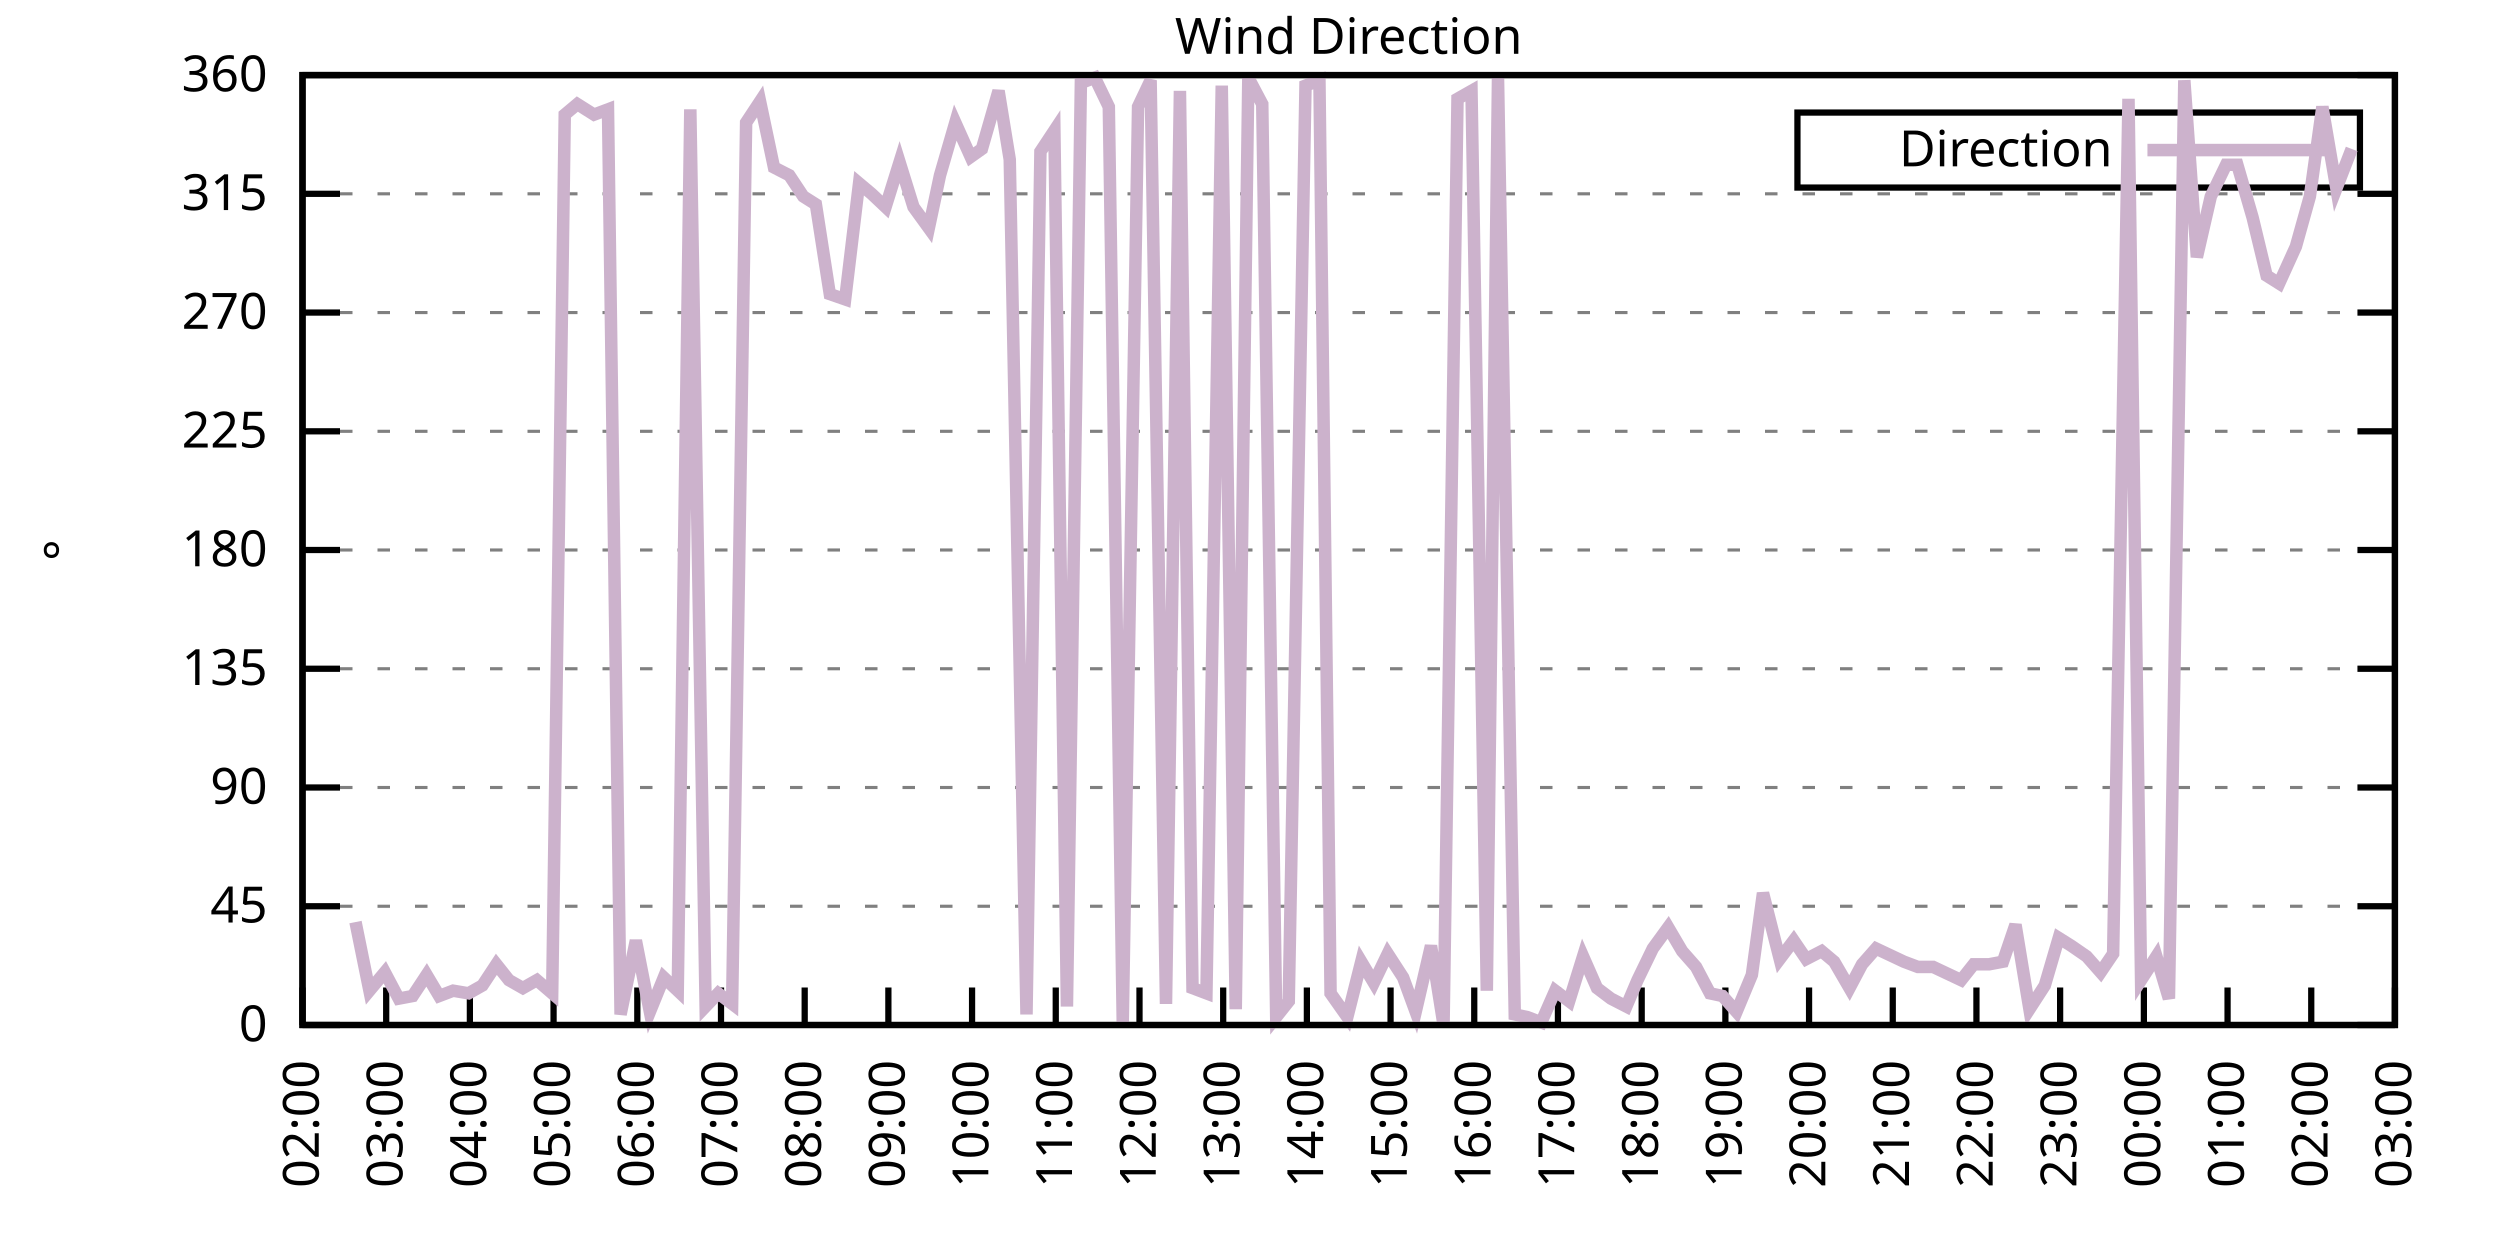
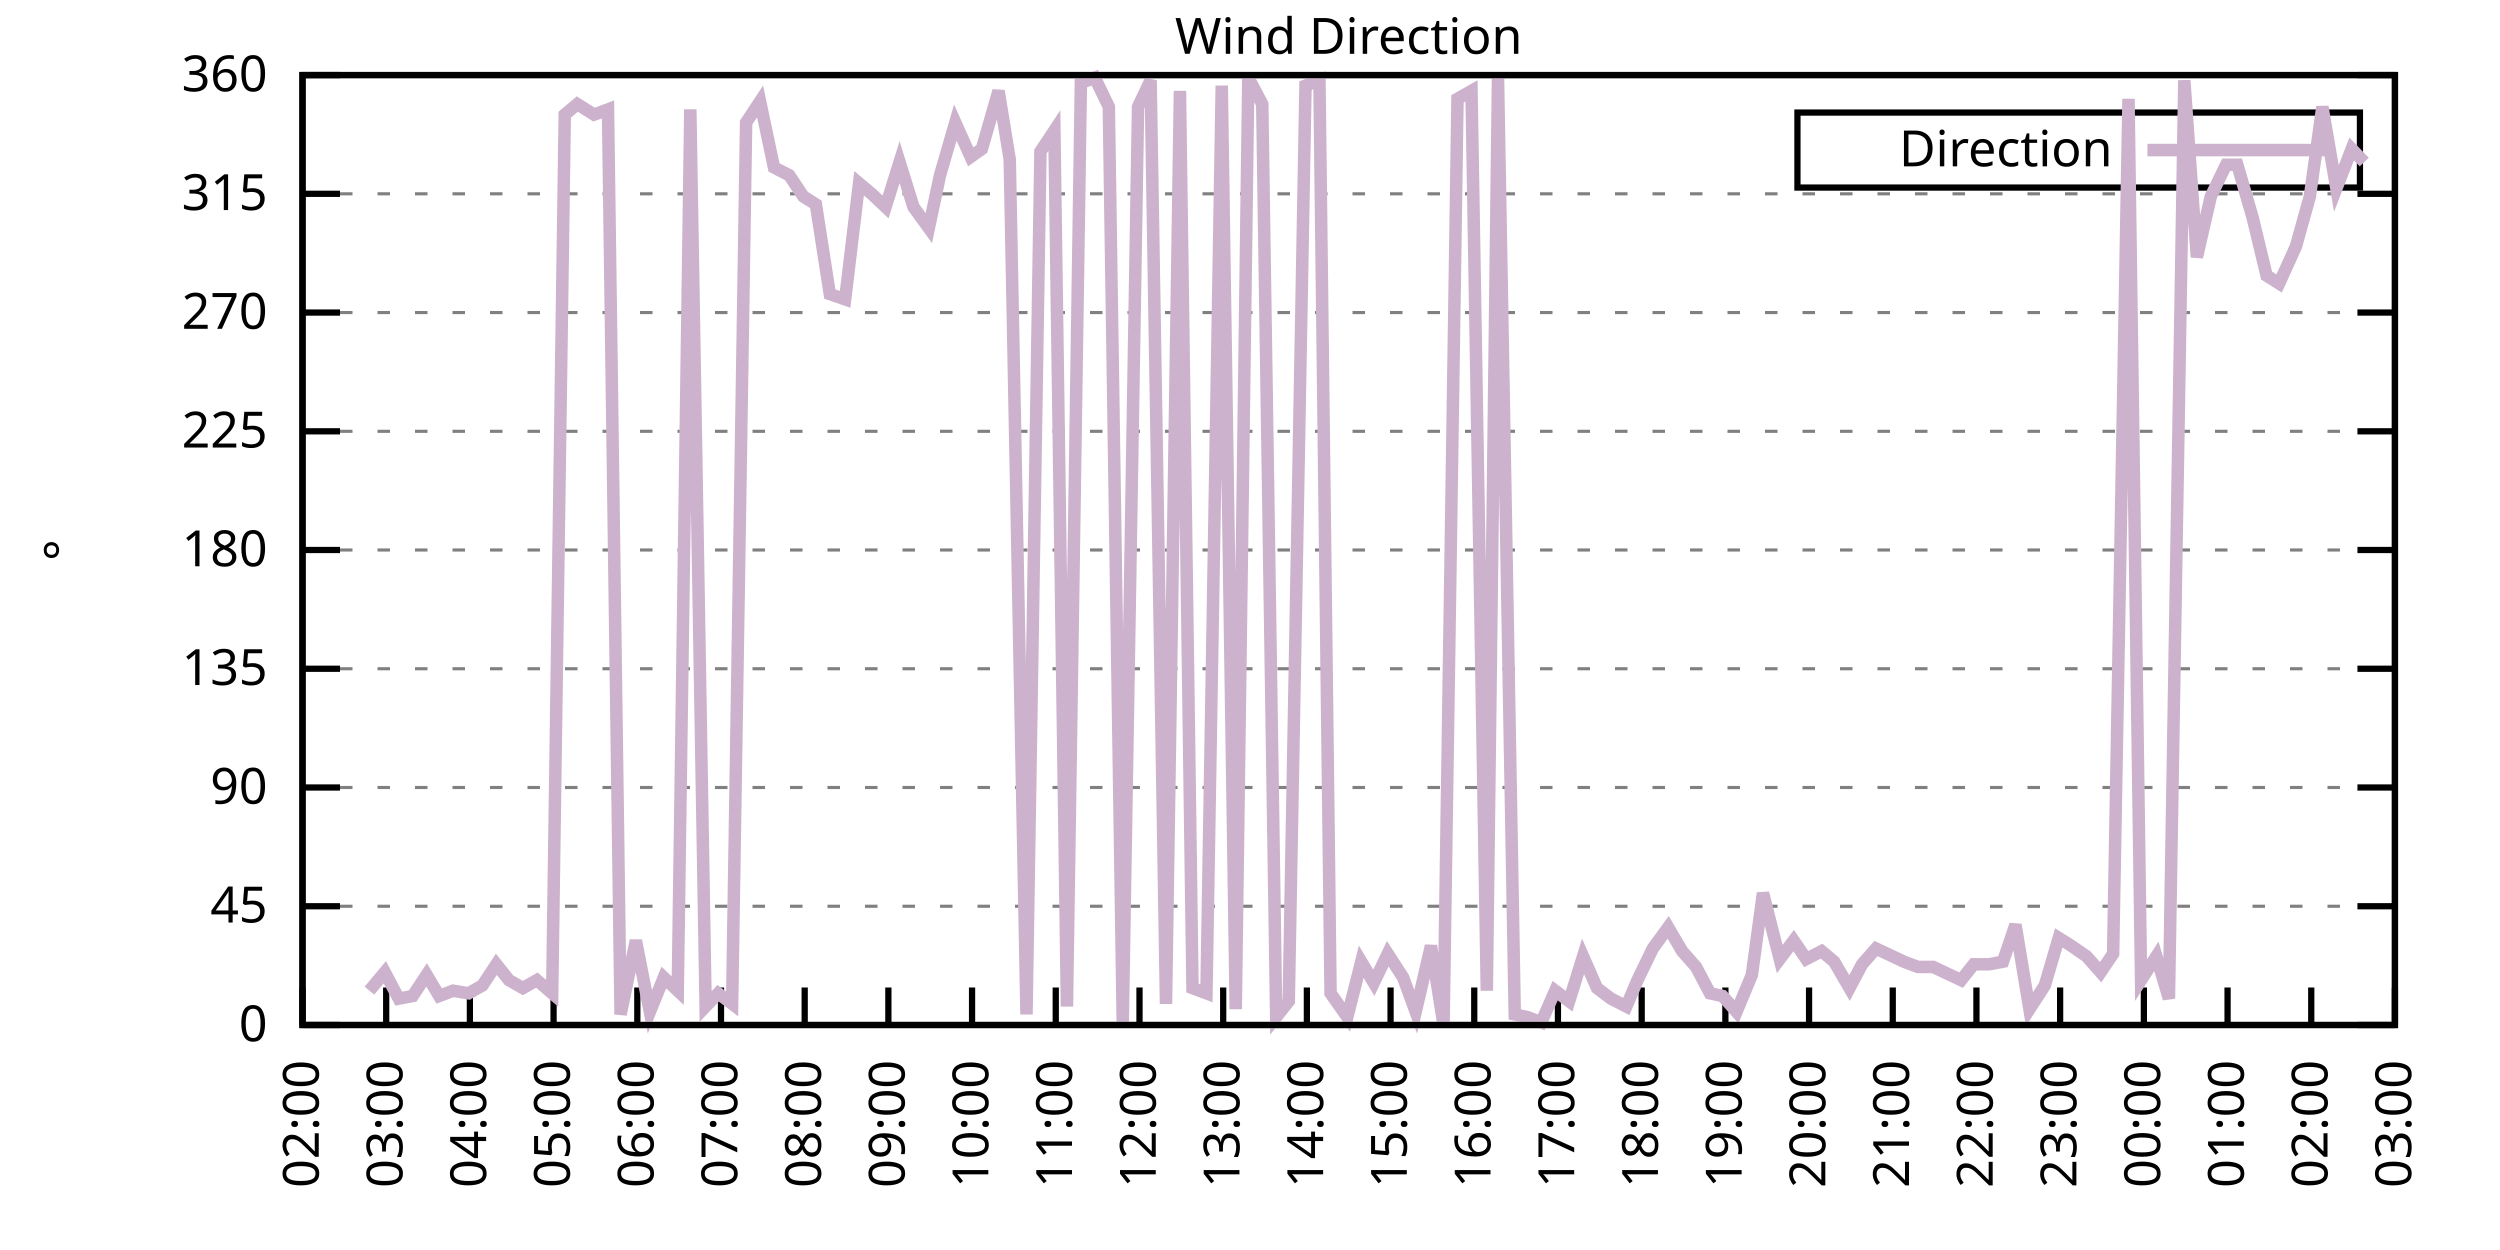
<svg xmlns="http://www.w3.org/2000/svg" xmlns:xlink="http://www.w3.org/1999/xlink" width="400" height="200" viewBox="0 0 400 200">
  <g id="gnuplot_canvas">
    <rect x="0" y="0" width="400" height="200" fill="none" />
    <defs>
      <circle id="gpDot" r="0.5" stroke-width="0.5" stroke="currentColor" />
      <path id="gpPt0" stroke-width="0.333" stroke="currentColor" d="M-1,0 h2 M0,-1 v2" />
      <path id="gpPt1" stroke-width="0.333" stroke="currentColor" d="M-1,-1 L1,1 M1,-1 L-1,1" />
      <path id="gpPt2" stroke-width="0.333" stroke="currentColor" d="M-1,0 L1,0 M0,-1 L0,1 M-1,-1 L1,1 M-1,1 L1,-1" />
      <rect id="gpPt3" stroke-width="0.333" stroke="currentColor" x="-1" y="-1" width="2" height="2" />
      <rect id="gpPt4" stroke-width="0.333" stroke="currentColor" fill="currentColor" x="-1" y="-1" width="2" height="2" />
      <circle id="gpPt5" stroke-width="0.333" stroke="currentColor" cx="0" cy="0" r="1" />
      <use xlink:href="#gpPt5" id="gpPt6" fill="currentColor" stroke="none" />
      <path id="gpPt7" stroke-width="0.333" stroke="currentColor" d="M0,-1.33 L-1.33,0.67 L1.33,0.67 z" />
      <use xlink:href="#gpPt7" id="gpPt8" fill="currentColor" stroke="none" />
      <use xlink:href="#gpPt7" id="gpPt9" stroke="currentColor" transform="rotate(180)" />
      <use xlink:href="#gpPt9" id="gpPt10" fill="currentColor" stroke="none" />
      <use xlink:href="#gpPt3" id="gpPt11" stroke="currentColor" transform="rotate(45)" />
      <use xlink:href="#gpPt11" id="gpPt12" fill="currentColor" stroke="none" />
      <path id="gpPt13" stroke-width="0.333" stroke="currentColor" d="M0,1.330 L1.265,0.411 L0.782,-1.067 L-0.782,-1.076 L-1.265,0.411 z" />
      <use xlink:href="#gpPt13" id="gpPt14" fill="currentColor" stroke="none" />
      <filter id="textbox" filterUnits="objectBoundingBox" x="0" y="0" height="1" width="1">
        <feFlood flood-color="white" flood-opacity="1" result="bgnd" />
        <feComposite in="SourceGraphic" in2="bgnd" operator="atop" />
      </filter>
      <filter id="greybox" filterUnits="objectBoundingBox" x="0" y="0" height="1" width="1">
        <feFlood flood-color="lightgrey" flood-opacity="1" result="grey" />
        <feComposite in="SourceGraphic" in2="grey" operator="atop" />
      </filter>
    </defs>
    <g fill="none" color="white" stroke="currentColor" stroke-width="1.00" stroke-linecap="butt" stroke-linejoin="miter">
</g>
    <g fill="none" color="black" stroke="currentColor" stroke-width="1.00" stroke-linecap="butt" stroke-linejoin="miter">
      <g stroke="none" shape-rendering="crispEdges">
        <polygon fill="rgb(255, 255, 255)" points="48.40,164.00 383.18,164.00 383.18,12.02 48.40,12.02 " />
      </g>
    </g>
    <g fill="none" color="black" stroke="currentColor" stroke-width="1.00" stroke-linecap="butt" stroke-linejoin="miter">
</g>
    <g fill="none" color="black" stroke="black" stroke-width="0.50" stroke-linecap="butt" stroke-linejoin="miter">
</g>
    <g fill="none" color="gray" stroke="currentColor" stroke-width="0.50" stroke-linecap="butt" stroke-linejoin="miter">
      <path stroke="gray" stroke-dasharray="2,4" class="gridline" d="M48.40,164.00 L383.19,164.00  " />
    </g>
    <g fill="none" color="gray" stroke="gray" stroke-width="1.00" stroke-linecap="butt" stroke-linejoin="miter">
</g>
    <g fill="none" color="black" stroke="currentColor" stroke-width="1.00" stroke-linecap="butt" stroke-linejoin="miter">
      <path stroke="black" d="M48.40,164.00 L54.40,164.00 M383.19,164.00 L377.19,164.00  " />
      <g transform="translate(42.80,166.60)" stroke="none" fill="black" font-family="Sans" font-size="8.00" text-anchor="end">
        <text>
          <tspan font-family="Sans"> 0</tspan>
        </text>
      </g>
    </g>
    <g fill="none" color="black" stroke="currentColor" stroke-width="1.00" stroke-linecap="butt" stroke-linejoin="miter">
</g>
    <g fill="none" color="black" stroke="black" stroke-width="0.50" stroke-linecap="butt" stroke-linejoin="miter">
</g>
    <g fill="none" color="gray" stroke="currentColor" stroke-width="0.50" stroke-linecap="butt" stroke-linejoin="miter">
      <path stroke="gray" stroke-dasharray="2,4" class="gridline" d="M48.40,145.00 L383.19,145.00  " />
    </g>
    <g fill="none" color="gray" stroke="gray" stroke-width="1.00" stroke-linecap="butt" stroke-linejoin="miter">
</g>
    <g fill="none" color="black" stroke="currentColor" stroke-width="1.00" stroke-linecap="butt" stroke-linejoin="miter">
      <path stroke="black" d="M48.40,145.00 L54.40,145.00 M383.19,145.00 L377.19,145.00  " />
      <g transform="translate(42.80,147.60)" stroke="none" fill="black" font-family="Sans" font-size="8.00" text-anchor="end">
        <text>
          <tspan font-family="Sans"> 45</tspan>
        </text>
      </g>
    </g>
    <g fill="none" color="black" stroke="currentColor" stroke-width="1.00" stroke-linecap="butt" stroke-linejoin="miter">
</g>
    <g fill="none" color="black" stroke="black" stroke-width="0.50" stroke-linecap="butt" stroke-linejoin="miter">
</g>
    <g fill="none" color="gray" stroke="currentColor" stroke-width="0.50" stroke-linecap="butt" stroke-linejoin="miter">
      <path stroke="gray" stroke-dasharray="2,4" class="gridline" d="M48.40,126.00 L383.19,126.00  " />
    </g>
    <g fill="none" color="gray" stroke="gray" stroke-width="1.00" stroke-linecap="butt" stroke-linejoin="miter">
</g>
    <g fill="none" color="black" stroke="currentColor" stroke-width="1.00" stroke-linecap="butt" stroke-linejoin="miter">
      <path stroke="black" d="M48.40,126.00 L54.40,126.00 M383.19,126.00 L377.19,126.00  " />
      <g transform="translate(42.80,128.60)" stroke="none" fill="black" font-family="Sans" font-size="8.00" text-anchor="end">
        <text>
          <tspan font-family="Sans"> 90</tspan>
        </text>
      </g>
    </g>
    <g fill="none" color="black" stroke="currentColor" stroke-width="1.00" stroke-linecap="butt" stroke-linejoin="miter">
</g>
    <g fill="none" color="black" stroke="black" stroke-width="0.50" stroke-linecap="butt" stroke-linejoin="miter">
</g>
    <g fill="none" color="gray" stroke="currentColor" stroke-width="0.50" stroke-linecap="butt" stroke-linejoin="miter">
      <path stroke="gray" stroke-dasharray="2,4" class="gridline" d="M48.40,107.00 L383.19,107.00  " />
    </g>
    <g fill="none" color="gray" stroke="gray" stroke-width="1.00" stroke-linecap="butt" stroke-linejoin="miter">
</g>
    <g fill="none" color="black" stroke="currentColor" stroke-width="1.00" stroke-linecap="butt" stroke-linejoin="miter">
      <path stroke="black" d="M48.40,107.00 L54.40,107.00 M383.19,107.00 L377.19,107.00  " />
      <g transform="translate(42.80,109.60)" stroke="none" fill="black" font-family="Sans" font-size="8.00" text-anchor="end">
        <text>
          <tspan font-family="Sans"> 135</tspan>
        </text>
      </g>
    </g>
    <g fill="none" color="black" stroke="currentColor" stroke-width="1.00" stroke-linecap="butt" stroke-linejoin="miter">
</g>
    <g fill="none" color="black" stroke="black" stroke-width="0.50" stroke-linecap="butt" stroke-linejoin="miter">
</g>
    <g fill="none" color="gray" stroke="currentColor" stroke-width="0.50" stroke-linecap="butt" stroke-linejoin="miter">
      <path stroke="gray" stroke-dasharray="2,4" class="gridline" d="M48.40,88.00 L383.19,88.00  " />
    </g>
    <g fill="none" color="gray" stroke="gray" stroke-width="1.00" stroke-linecap="butt" stroke-linejoin="miter">
</g>
    <g fill="none" color="black" stroke="currentColor" stroke-width="1.00" stroke-linecap="butt" stroke-linejoin="miter">
      <path stroke="black" d="M48.40,88.00 L54.40,88.00 M383.19,88.00 L377.19,88.00  " />
      <g transform="translate(42.80,90.60)" stroke="none" fill="black" font-family="Sans" font-size="8.00" text-anchor="end">
        <text>
          <tspan font-family="Sans"> 180</tspan>
        </text>
      </g>
    </g>
    <g fill="none" color="black" stroke="currentColor" stroke-width="1.00" stroke-linecap="butt" stroke-linejoin="miter">
</g>
    <g fill="none" color="black" stroke="black" stroke-width="0.50" stroke-linecap="butt" stroke-linejoin="miter">
</g>
    <g fill="none" color="gray" stroke="currentColor" stroke-width="0.50" stroke-linecap="butt" stroke-linejoin="miter">
      <path stroke="gray" stroke-dasharray="2,4" class="gridline" d="M48.40,69.01 L383.19,69.01  " />
    </g>
    <g fill="none" color="gray" stroke="gray" stroke-width="1.00" stroke-linecap="butt" stroke-linejoin="miter">
</g>
    <g fill="none" color="black" stroke="currentColor" stroke-width="1.00" stroke-linecap="butt" stroke-linejoin="miter">
      <path stroke="black" d="M48.40,69.01 L54.40,69.01 M383.19,69.01 L377.19,69.01  " />
      <g transform="translate(42.80,71.61)" stroke="none" fill="black" font-family="Sans" font-size="8.00" text-anchor="end">
        <text>
          <tspan font-family="Sans"> 225</tspan>
        </text>
      </g>
    </g>
    <g fill="none" color="black" stroke="currentColor" stroke-width="1.00" stroke-linecap="butt" stroke-linejoin="miter">
</g>
    <g fill="none" color="black" stroke="black" stroke-width="0.50" stroke-linecap="butt" stroke-linejoin="miter">
</g>
    <g fill="none" color="gray" stroke="currentColor" stroke-width="0.50" stroke-linecap="butt" stroke-linejoin="miter">
      <path stroke="gray" stroke-dasharray="2,4" class="gridline" d="M48.40,50.01 L383.19,50.01  " />
    </g>
    <g fill="none" color="gray" stroke="gray" stroke-width="1.00" stroke-linecap="butt" stroke-linejoin="miter">
</g>
    <g fill="none" color="black" stroke="currentColor" stroke-width="1.00" stroke-linecap="butt" stroke-linejoin="miter">
      <path stroke="black" d="M48.40,50.01 L54.40,50.01 M383.19,50.01 L377.19,50.01  " />
      <g transform="translate(42.80,52.61)" stroke="none" fill="black" font-family="Sans" font-size="8.00" text-anchor="end">
        <text>
          <tspan font-family="Sans"> 270</tspan>
        </text>
      </g>
    </g>
    <g fill="none" color="black" stroke="currentColor" stroke-width="1.00" stroke-linecap="butt" stroke-linejoin="miter">
</g>
    <g fill="none" color="black" stroke="black" stroke-width="0.50" stroke-linecap="butt" stroke-linejoin="miter">
</g>
    <g fill="none" color="gray" stroke="currentColor" stroke-width="0.50" stroke-linecap="butt" stroke-linejoin="miter">
      <path stroke="gray" stroke-dasharray="2,4" class="gridline" d="M48.40,31.01 L383.19,31.01  " />
    </g>
    <g fill="none" color="gray" stroke="gray" stroke-width="1.00" stroke-linecap="butt" stroke-linejoin="miter">
</g>
    <g fill="none" color="black" stroke="currentColor" stroke-width="1.00" stroke-linecap="butt" stroke-linejoin="miter">
      <path stroke="black" d="M48.40,31.01 L54.40,31.01 M383.19,31.01 L377.19,31.01  " />
      <g transform="translate(42.80,33.61)" stroke="none" fill="black" font-family="Sans" font-size="8.00" text-anchor="end">
        <text>
          <tspan font-family="Sans"> 315</tspan>
        </text>
      </g>
    </g>
    <g fill="none" color="black" stroke="currentColor" stroke-width="1.00" stroke-linecap="butt" stroke-linejoin="miter">
</g>
    <g fill="none" color="black" stroke="black" stroke-width="0.50" stroke-linecap="butt" stroke-linejoin="miter">
</g>
    <g fill="none" color="gray" stroke="currentColor" stroke-width="0.50" stroke-linecap="butt" stroke-linejoin="miter">
      <path stroke="gray" stroke-dasharray="2,4" class="gridline" d="M48.40,12.01 L383.19,12.01  " />
    </g>
    <g fill="none" color="gray" stroke="gray" stroke-width="1.00" stroke-linecap="butt" stroke-linejoin="miter">
</g>
    <g fill="none" color="black" stroke="currentColor" stroke-width="1.00" stroke-linecap="butt" stroke-linejoin="miter">
      <path stroke="black" d="M48.40,12.01 L54.40,12.01 M383.19,12.01 L377.19,12.01  " />
      <g transform="translate(42.80,14.61)" stroke="none" fill="black" font-family="Sans" font-size="8.00" text-anchor="end">
        <text>
          <tspan font-family="Sans"> 360</tspan>
        </text>
      </g>
    </g>
    <g fill="none" color="black" stroke="currentColor" stroke-width="1.00" stroke-linecap="butt" stroke-linejoin="miter">
      <path stroke="black" d="M48.40,164.00 L48.40,158.00  " />
      <g transform="translate(51.00,169.60) rotate(270.00)" stroke="none" fill="black" font-family="Sans" font-size="8.00" text-anchor="end">
        <text>
          <tspan font-family="Sans">02:00</tspan>
        </text>
      </g>
    </g>
    <g fill="none" color="black" stroke="currentColor" stroke-width="1.00" stroke-linecap="butt" stroke-linejoin="miter">
      <path stroke="black" d="M61.79,164.00 L61.79,158.00  " />
      <g transform="translate(64.39,169.60) rotate(270.00)" stroke="none" fill="black" font-family="Sans" font-size="8.00" text-anchor="end">
        <text>
          <tspan font-family="Sans">03:00</tspan>
        </text>
      </g>
    </g>
    <g fill="none" color="black" stroke="currentColor" stroke-width="1.00" stroke-linecap="butt" stroke-linejoin="miter">
      <path stroke="black" d="M75.18,164.00 L75.18,158.00  " />
      <g transform="translate(77.78,169.60) rotate(270.00)" stroke="none" fill="black" font-family="Sans" font-size="8.00" text-anchor="end">
        <text>
          <tspan font-family="Sans">04:00</tspan>
        </text>
      </g>
    </g>
    <g fill="none" color="black" stroke="currentColor" stroke-width="1.00" stroke-linecap="butt" stroke-linejoin="miter">
      <path stroke="black" d="M88.57,164.00 L88.57,158.00  " />
      <g transform="translate(91.17,169.60) rotate(270.00)" stroke="none" fill="black" font-family="Sans" font-size="8.00" text-anchor="end">
        <text>
          <tspan font-family="Sans">05:00</tspan>
        </text>
      </g>
    </g>
    <g fill="none" color="black" stroke="currentColor" stroke-width="1.00" stroke-linecap="butt" stroke-linejoin="miter">
      <path stroke="black" d="M101.97,164.00 L101.97,158.00  " />
      <g transform="translate(104.57,169.60) rotate(270.00)" stroke="none" fill="black" font-family="Sans" font-size="8.00" text-anchor="end">
        <text>
          <tspan font-family="Sans">06:00</tspan>
        </text>
      </g>
    </g>
    <g fill="none" color="black" stroke="currentColor" stroke-width="1.00" stroke-linecap="butt" stroke-linejoin="miter">
      <path stroke="black" d="M115.36,164.00 L115.36,158.00  " />
      <g transform="translate(117.96,169.60) rotate(270.00)" stroke="none" fill="black" font-family="Sans" font-size="8.00" text-anchor="end">
        <text>
          <tspan font-family="Sans">07:00</tspan>
        </text>
      </g>
    </g>
    <g fill="none" color="black" stroke="currentColor" stroke-width="1.00" stroke-linecap="butt" stroke-linejoin="miter">
      <path stroke="black" d="M128.75,164.00 L128.75,158.00  " />
      <g transform="translate(131.35,169.60) rotate(270.00)" stroke="none" fill="black" font-family="Sans" font-size="8.00" text-anchor="end">
        <text>
          <tspan font-family="Sans">08:00</tspan>
        </text>
      </g>
    </g>
    <g fill="none" color="black" stroke="currentColor" stroke-width="1.00" stroke-linecap="butt" stroke-linejoin="miter">
      <path stroke="black" d="M142.14,164.00 L142.14,158.00  " />
      <g transform="translate(144.74,169.60) rotate(270.00)" stroke="none" fill="black" font-family="Sans" font-size="8.00" text-anchor="end">
        <text>
          <tspan font-family="Sans">09:00</tspan>
        </text>
      </g>
    </g>
    <g fill="none" color="black" stroke="currentColor" stroke-width="1.00" stroke-linecap="butt" stroke-linejoin="miter">
      <path stroke="black" d="M155.53,164.00 L155.53,158.00  " />
      <g transform="translate(158.13,169.60) rotate(270.00)" stroke="none" fill="black" font-family="Sans" font-size="8.00" text-anchor="end">
        <text>
          <tspan font-family="Sans">10:00</tspan>
        </text>
      </g>
    </g>
    <g fill="none" color="black" stroke="currentColor" stroke-width="1.00" stroke-linecap="butt" stroke-linejoin="miter">
      <path stroke="black" d="M168.92,164.00 L168.92,158.00  " />
      <g transform="translate(171.52,169.60) rotate(270.00)" stroke="none" fill="black" font-family="Sans" font-size="8.00" text-anchor="end">
        <text>
          <tspan font-family="Sans">11:00</tspan>
        </text>
      </g>
    </g>
    <g fill="none" color="black" stroke="currentColor" stroke-width="1.00" stroke-linecap="butt" stroke-linejoin="miter">
      <path stroke="black" d="M182.32,164.00 L182.32,158.00  " />
      <g transform="translate(184.92,169.60) rotate(270.00)" stroke="none" fill="black" font-family="Sans" font-size="8.00" text-anchor="end">
        <text>
          <tspan font-family="Sans">12:00</tspan>
        </text>
      </g>
    </g>
    <g fill="none" color="black" stroke="currentColor" stroke-width="1.00" stroke-linecap="butt" stroke-linejoin="miter">
      <path stroke="black" d="M195.71,164.00 L195.71,158.00  " />
      <g transform="translate(198.31,169.60) rotate(270.00)" stroke="none" fill="black" font-family="Sans" font-size="8.00" text-anchor="end">
        <text>
          <tspan font-family="Sans">13:00</tspan>
        </text>
      </g>
    </g>
    <g fill="none" color="black" stroke="currentColor" stroke-width="1.00" stroke-linecap="butt" stroke-linejoin="miter">
      <path stroke="black" d="M209.10,164.00 L209.10,158.00  " />
      <g transform="translate(211.70,169.60) rotate(270.00)" stroke="none" fill="black" font-family="Sans" font-size="8.00" text-anchor="end">
        <text>
          <tspan font-family="Sans">14:00</tspan>
        </text>
      </g>
    </g>
    <g fill="none" color="black" stroke="currentColor" stroke-width="1.00" stroke-linecap="butt" stroke-linejoin="miter">
      <path stroke="black" d="M222.49,164.00 L222.49,158.00  " />
      <g transform="translate(225.09,169.60) rotate(270.00)" stroke="none" fill="black" font-family="Sans" font-size="8.00" text-anchor="end">
        <text>
          <tspan font-family="Sans">15:00</tspan>
        </text>
      </g>
    </g>
    <g fill="none" color="black" stroke="currentColor" stroke-width="1.00" stroke-linecap="butt" stroke-linejoin="miter">
      <path stroke="black" d="M235.88,164.00 L235.88,158.00  " />
      <g transform="translate(238.48,169.60) rotate(270.00)" stroke="none" fill="black" font-family="Sans" font-size="8.00" text-anchor="end">
        <text>
          <tspan font-family="Sans">16:00</tspan>
        </text>
      </g>
    </g>
    <g fill="none" color="black" stroke="currentColor" stroke-width="1.00" stroke-linecap="butt" stroke-linejoin="miter">
      <path stroke="black" d="M249.27,164.00 L249.27,158.00  " />
      <g transform="translate(251.87,169.60) rotate(270.00)" stroke="none" fill="black" font-family="Sans" font-size="8.00" text-anchor="end">
        <text>
          <tspan font-family="Sans">17:00</tspan>
        </text>
      </g>
    </g>
    <g fill="none" color="black" stroke="currentColor" stroke-width="1.00" stroke-linecap="butt" stroke-linejoin="miter">
      <path stroke="black" d="M262.67,164.00 L262.67,158.00  " />
      <g transform="translate(265.27,169.60) rotate(270.00)" stroke="none" fill="black" font-family="Sans" font-size="8.00" text-anchor="end">
        <text>
          <tspan font-family="Sans">18:00</tspan>
        </text>
      </g>
    </g>
    <g fill="none" color="black" stroke="currentColor" stroke-width="1.00" stroke-linecap="butt" stroke-linejoin="miter">
      <path stroke="black" d="M276.06,164.00 L276.06,158.00  " />
      <g transform="translate(278.66,169.60) rotate(270.00)" stroke="none" fill="black" font-family="Sans" font-size="8.00" text-anchor="end">
        <text>
          <tspan font-family="Sans">19:00</tspan>
        </text>
      </g>
    </g>
    <g fill="none" color="black" stroke="currentColor" stroke-width="1.00" stroke-linecap="butt" stroke-linejoin="miter">
      <path stroke="black" d="M289.45,164.00 L289.45,158.00  " />
      <g transform="translate(292.05,169.60) rotate(270.00)" stroke="none" fill="black" font-family="Sans" font-size="8.00" text-anchor="end">
        <text>
          <tspan font-family="Sans">20:00</tspan>
        </text>
      </g>
    </g>
    <g fill="none" color="black" stroke="currentColor" stroke-width="1.00" stroke-linecap="butt" stroke-linejoin="miter">
      <path stroke="black" d="M302.84,164.00 L302.84,158.00  " />
      <g transform="translate(305.44,169.60) rotate(270.00)" stroke="none" fill="black" font-family="Sans" font-size="8.00" text-anchor="end">
        <text>
          <tspan font-family="Sans">21:00</tspan>
        </text>
      </g>
    </g>
    <g fill="none" color="black" stroke="currentColor" stroke-width="1.00" stroke-linecap="butt" stroke-linejoin="miter">
      <path stroke="black" d="M316.23,164.00 L316.23,158.00  " />
      <g transform="translate(318.83,169.60) rotate(270.00)" stroke="none" fill="black" font-family="Sans" font-size="8.00" text-anchor="end">
        <text>
          <tspan font-family="Sans">22:00</tspan>
        </text>
      </g>
    </g>
    <g fill="none" color="black" stroke="currentColor" stroke-width="1.00" stroke-linecap="butt" stroke-linejoin="miter">
      <path stroke="black" d="M329.62,164.00 L329.62,158.00  " />
      <g transform="translate(332.22,169.60) rotate(270.00)" stroke="none" fill="black" font-family="Sans" font-size="8.00" text-anchor="end">
        <text>
          <tspan font-family="Sans">23:00</tspan>
        </text>
      </g>
    </g>
    <g fill="none" color="black" stroke="currentColor" stroke-width="1.00" stroke-linecap="butt" stroke-linejoin="miter">
      <path stroke="black" d="M343.02,164.00 L343.02,158.00  " />
      <g transform="translate(345.62,169.60) rotate(270.00)" stroke="none" fill="black" font-family="Sans" font-size="8.00" text-anchor="end">
        <text>
          <tspan font-family="Sans">00:00</tspan>
        </text>
      </g>
    </g>
    <g fill="none" color="black" stroke="currentColor" stroke-width="1.00" stroke-linecap="butt" stroke-linejoin="miter">
      <path stroke="black" d="M356.41,164.00 L356.41,158.00  " />
      <g transform="translate(359.01,169.60) rotate(270.00)" stroke="none" fill="black" font-family="Sans" font-size="8.00" text-anchor="end">
        <text>
          <tspan font-family="Sans">01:00</tspan>
        </text>
      </g>
    </g>
    <g fill="none" color="black" stroke="currentColor" stroke-width="1.00" stroke-linecap="butt" stroke-linejoin="miter">
      <path stroke="black" d="M369.80,164.00 L369.80,158.00  " />
      <g transform="translate(372.40,169.60) rotate(270.00)" stroke="none" fill="black" font-family="Sans" font-size="8.00" text-anchor="end">
        <text>
          <tspan font-family="Sans">02:00</tspan>
        </text>
      </g>
    </g>
    <g fill="none" color="black" stroke="currentColor" stroke-width="1.00" stroke-linecap="butt" stroke-linejoin="miter">
      <path stroke="black" d="M383.19,164.00 L383.19,158.00  " />
      <g transform="translate(385.79,169.60) rotate(270.00)" stroke="none" fill="black" font-family="Sans" font-size="8.00" text-anchor="end">
        <text>
          <tspan font-family="Sans">03:00</tspan>
        </text>
      </g>
    </g>
    <g fill="none" color="black" stroke="currentColor" stroke-width="1.00" stroke-linecap="butt" stroke-linejoin="miter">
</g>
    <g fill="none" color="black" stroke="currentColor" stroke-width="1.00" stroke-linecap="butt" stroke-linejoin="miter">
      <path stroke="black" d="M48.40,12.01 L48.40,164.00 L383.19,164.00 L383.19,12.01 L48.40,12.01 Z  " />
    </g>
    <g fill="none" color="black" stroke="currentColor" stroke-width="1.00" stroke-linecap="butt" stroke-linejoin="miter">
</g>
    <g fill="none" color="black" stroke="currentColor" stroke-width="1.00" stroke-linecap="butt" stroke-linejoin="miter">
      <path stroke="black" d="M287.59,30.01 L287.59,18.01 L377.59,18.01 L377.59,30.01 L287.59,30.01 Z  " />
    </g>
    <g id="Wind_direction_plot_1">
      <g fill="none" color="white" stroke="black" stroke-width="2.00" stroke-linecap="butt" stroke-linejoin="miter">
</g>
      <g fill="none" color="black" stroke="currentColor" stroke-width="2.00" stroke-linecap="butt" stroke-linejoin="miter">
        <g transform="translate(337.99,26.61)" stroke="none" fill="black" font-family="Sans" font-size="8.00" text-anchor="end">
          <text>
            <tspan font-family="Sans">Direction</tspan>
          </text>
        </g>
      </g>
      <g fill="none" color="black" stroke="currentColor" stroke-width="2.00" stroke-linecap="butt" stroke-linejoin="miter">
-         <path stroke="rgb(204, 178, 204)" d="M343.59,24.01 L371.99,24.01 M56.88,147.53 L59.11,158.51 L61.57,155.56 L63.80,159.78 L66.03,159.36 L68.26,155.98   L70.27,159.36 L72.50,158.51 L74.96,158.93 L77.19,157.67 L79.42,154.29 L81.43,156.82 L83.66,158.09 L85.90,156.82   L88.35,158.93 L90.36,18.34 L92.37,16.65 L95.05,18.34 L97.28,17.50 L99.29,162.31 L101.74,150.49 L103.98,161.89   L106.21,156.40 L108.44,158.51 L110.45,17.50 L112.90,161.04 L114.91,158.93 L117.14,160.62 L119.38,19.61 L121.61,16.23   L123.84,26.79 L126.29,28.05 L128.53,31.43 L130.54,32.70 L132.77,47.05 L135.22,47.90 L137.45,29.32 L139.46,31.01   L141.69,33.12 L143.93,25.94 L146.16,33.12 L148.61,36.50 L150.40,28.05 L152.85,19.61 L155.31,25.10 L157.10,23.83   L159.77,14.54 L161.56,25.52 L164.24,162.31 L166.47,24.25 L168.70,20.88 L170.71,161.04 L172.94,13.28 L175.17,12.43   L177.41,17.08 L179.64,163.58 L182.09,17.08 L184.10,12.85 L186.56,160.62 L188.79,14.54 L190.80,158.09 L193.03,158.93   L195.48,13.70 L197.72,161.47 L199.73,12.43 L201.96,16.65 L204.19,162.73 L206.20,160.20 L208.88,13.70 L211.11,12.85   L212.89,158.93 L215.57,162.73 L217.80,153.87 L219.81,157.24 L222.04,152.60 L224.50,156.40 L226.51,161.89 L228.96,151.33   L230.97,164.00 L233.20,15.81 L235.44,14.54 L237.89,158.51 L239.68,12.43 L242.36,162.31 L244.36,162.73 L246.60,163.58   L248.83,158.51 L251.06,160.20 L253.29,153.02 L255.52,158.09 L257.76,159.78 L260.21,161.04 L262.00,156.82 L264.45,151.76   L266.91,148.38 L269.14,152.18 L271.37,154.71 L273.60,158.93 L275.61,159.36 L277.84,161.89 L280.30,155.98 L282.08,142.89   L284.76,153.45 L286.99,150.49 L289.00,153.45 L291.46,152.18 L293.47,153.87 L295.92,158.09 L297.93,154.29 L300.16,151.76   L304.63,153.87 L306.86,154.71 L309.31,154.71 L313.78,156.82 L315.79,154.29 L318.24,154.29 L320.47,153.87 L322.48,147.96   L324.71,161.47 L327.17,157.67 L329.40,150.07 L331.41,151.33 L333.86,153.02 L336.10,155.56 L338.10,152.60 L340.56,15.81   L342.57,156.82 L345.02,153.02 L347.03,159.78 L349.49,12.85 L351.50,41.14 L353.73,31.43 L356.18,26.36 L357.97,26.36   L360.42,34.81 L362.66,44.10 L364.66,45.36 L367.34,39.45 L369.58,31.43 L371.58,17.08 L373.82,30.16 L376.27,23.83    " />
+         <path stroke="rgb(204, 178, 204)" d="M343.59,24.01 L371.99,24.01 M59.11,158.51 L61.57,155.56 L63.80,159.78 L66.03,159.36 L68.26,155.98 L70.27,159.36   L72.50,158.51 L74.96,158.93 L77.19,157.67 L79.42,154.29 L81.43,156.82 L83.66,158.09 L85.90,156.82 L88.35,158.93   L90.36,18.34 L92.37,16.65 L95.05,18.34 L97.28,17.50 L99.29,162.31 L101.74,150.49 L103.98,161.89 L106.21,156.40   L108.44,158.51 L110.45,17.50 L112.90,161.04 L114.91,158.93 L117.14,160.62 L119.38,19.61 L121.61,16.23 L123.84,26.79   L126.29,28.05 L128.53,31.43 L130.54,32.70 L132.77,47.05 L135.22,47.90 L137.45,29.32 L139.46,31.01 L141.69,33.12   L143.93,25.94 L146.16,33.12 L148.61,36.50 L150.40,28.05 L152.85,19.61 L155.31,25.10 L157.10,23.83 L159.77,14.54   L161.56,25.52 L164.24,162.31 L166.47,24.25 L168.70,20.88 L170.71,161.04 L172.94,13.28 L175.17,12.43 L177.41,17.08   L179.64,163.58 L182.09,17.08 L184.10,12.85 L186.56,160.62 L188.79,14.54 L190.80,158.09 L193.03,158.93 L195.48,13.70   L197.72,161.47 L199.73,12.43 L201.96,16.65 L204.19,162.73 L206.20,160.20 L208.88,13.70 L211.11,12.85 L212.89,158.93   L215.57,162.73 L217.80,153.87 L219.81,157.24 L222.04,152.60 L224.50,156.40 L226.51,161.89 L228.96,151.33 L230.97,164.00   L233.20,15.81 L235.44,14.54 L237.89,158.51 L239.68,12.43 L242.36,162.31 L244.36,162.73 L246.60,163.58 L248.83,158.51   L251.06,160.20 L253.29,153.02 L255.52,158.09 L257.76,159.78 L260.21,161.04 L262.00,156.82 L264.45,151.76 L266.91,148.38   L269.14,152.18 L271.37,154.71 L273.60,158.93 L275.61,159.36 L277.84,161.89 L280.30,155.98 L282.08,142.89 L284.76,153.45   L286.99,150.49 L289.00,153.45 L291.46,152.18 L293.47,153.87 L295.92,158.09 L297.93,154.29 L300.16,151.76 L304.63,153.87   L306.86,154.71 L309.31,154.71 L313.78,156.82 L315.79,154.29 L318.24,154.29 L320.47,153.87 L322.48,147.96 L324.71,161.47   L327.17,157.67 L329.40,150.07 L331.41,151.33 L333.86,153.02 L336.10,155.56 L338.10,152.60 L340.56,15.81 L342.57,156.82   L345.02,153.02 L347.03,159.78 L349.49,12.85 L351.50,41.14 L353.73,31.43 L356.18,26.36 L357.97,26.36 L360.42,34.81   L362.66,44.10 L364.66,45.36 L367.34,39.45 L369.58,31.43 L371.58,17.08 L373.82,30.16 L376.27,23.83 L378.28,25.94    " />
      </g>
    </g>
    <g fill="none" color="black" stroke="currentColor" stroke-width="2.00" stroke-linecap="butt" stroke-linejoin="miter">
</g>
    <g fill="none" color="black" stroke="black" stroke-width="1.00" stroke-linecap="butt" stroke-linejoin="miter">
</g>
    <g fill="none" color="black" stroke="currentColor" stroke-width="1.00" stroke-linecap="butt" stroke-linejoin="miter">
      <path stroke="black" d="M48.40,12.01 L48.40,164.00 L383.19,164.00 L383.19,12.01 L48.40,12.01 Z  " />
      <g transform="translate(12.80,88.01) rotate(270.00)" stroke="none" fill="black" font-family="Sans" font-size="8.00" text-anchor="middle">
        <text>
          <tspan font-family="Sans">°</tspan>
        </text>
      </g>
    </g>
    <g fill="none" color="black" stroke="currentColor" stroke-width="1.00" stroke-linecap="butt" stroke-linejoin="miter">
</g>
    <g fill="none" color="black" stroke="currentColor" stroke-width="1.00" stroke-linecap="butt" stroke-linejoin="miter">
      <g transform="translate(215.79,8.61)" stroke="none" fill="black" font-family="Sans" font-size="8.00" text-anchor="middle">
        <text>
          <tspan font-family="Sans">Wind Direction</tspan>
        </text>
      </g>
    </g>
    <g fill="none" color="black" stroke="currentColor" stroke-width="1.00" stroke-linecap="butt" stroke-linejoin="miter">
</g>
  </g>
</svg>
